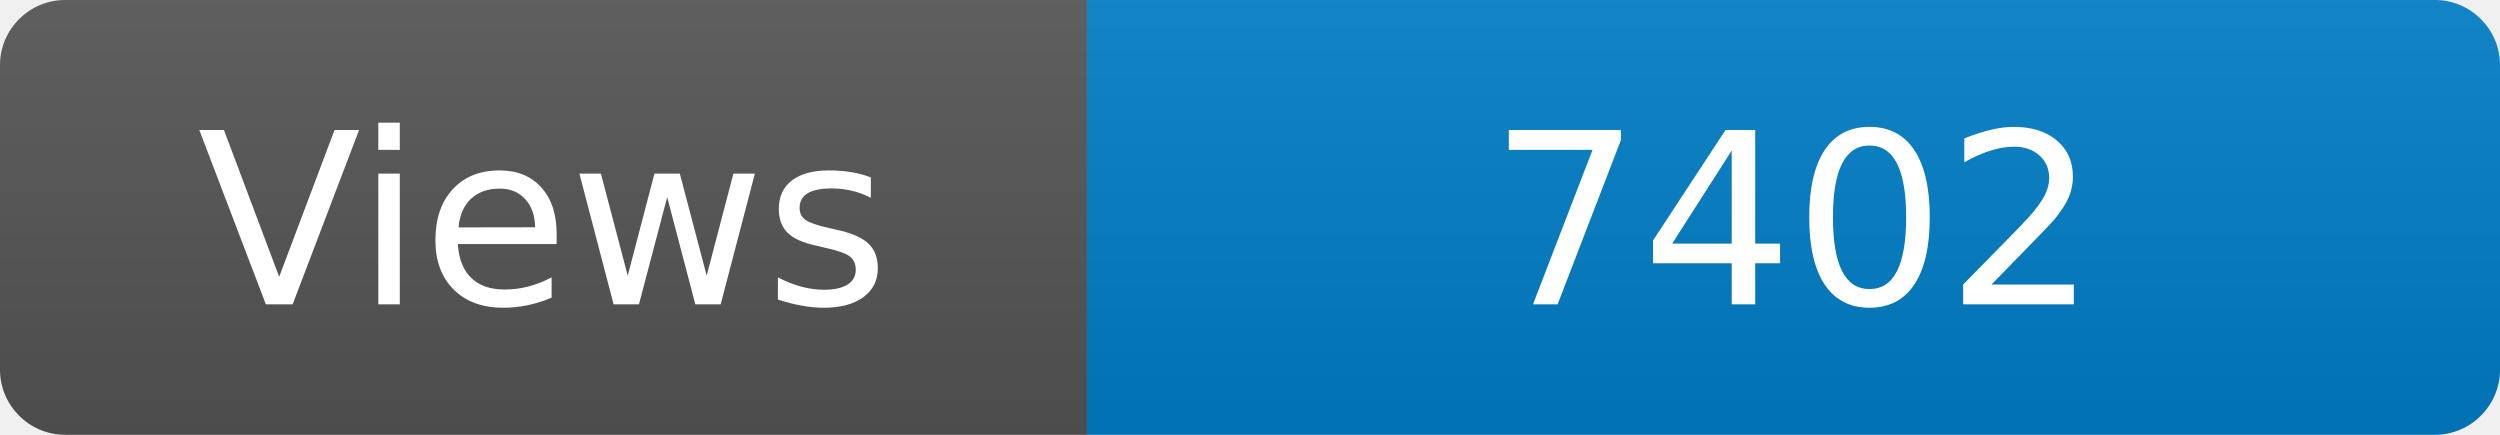
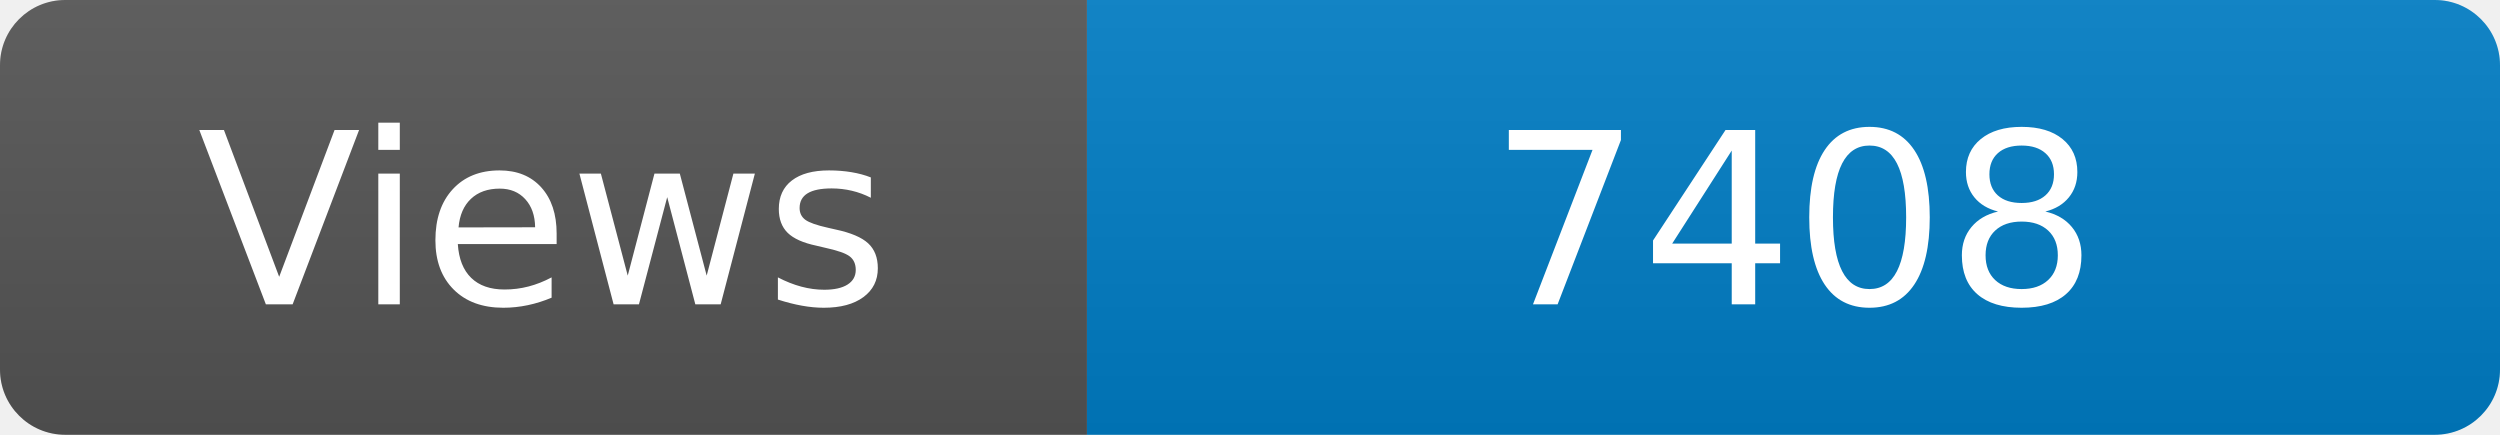
<svg xmlns="http://www.w3.org/2000/svg" width="115" height="20" role="img" aria-label="Maintained?: yes">
  <linearGradient id="s" x2="0" y2="100%">
    <stop offset="0" stop-color="#bbb" stop-opacity=".1" />
    <stop offset="1" stop-opacity=".1" />
  </linearGradient>
  <clipPath id="r">
    <rect width="115" height="20" rx="3" fill="#fff" />
  </clipPath>
  <g clip-path="url(#r)">
    <rect width="50" height="20" fill="#555" />
    <rect x="50" width="160" height="20" fill="#007ec6" />
    <rect width="115" height="20" fill="url(#s)" />
  </g>
  <g fill="#fff" text-anchor="middle" font-family="Verdana,Geneva,DejaVu Sans,sans-serif" font-size="110">
    <text x="250" y="140" transform="scale(.1)" fill="#fff">Views</text>
-     <text x="825" y="140" transform="scale(.1)" fill="#fff">7402</text>
+     <text x="825" y="140" transform="scale(.1)" fill="#fff">7408</text>
  </g>
</svg>
